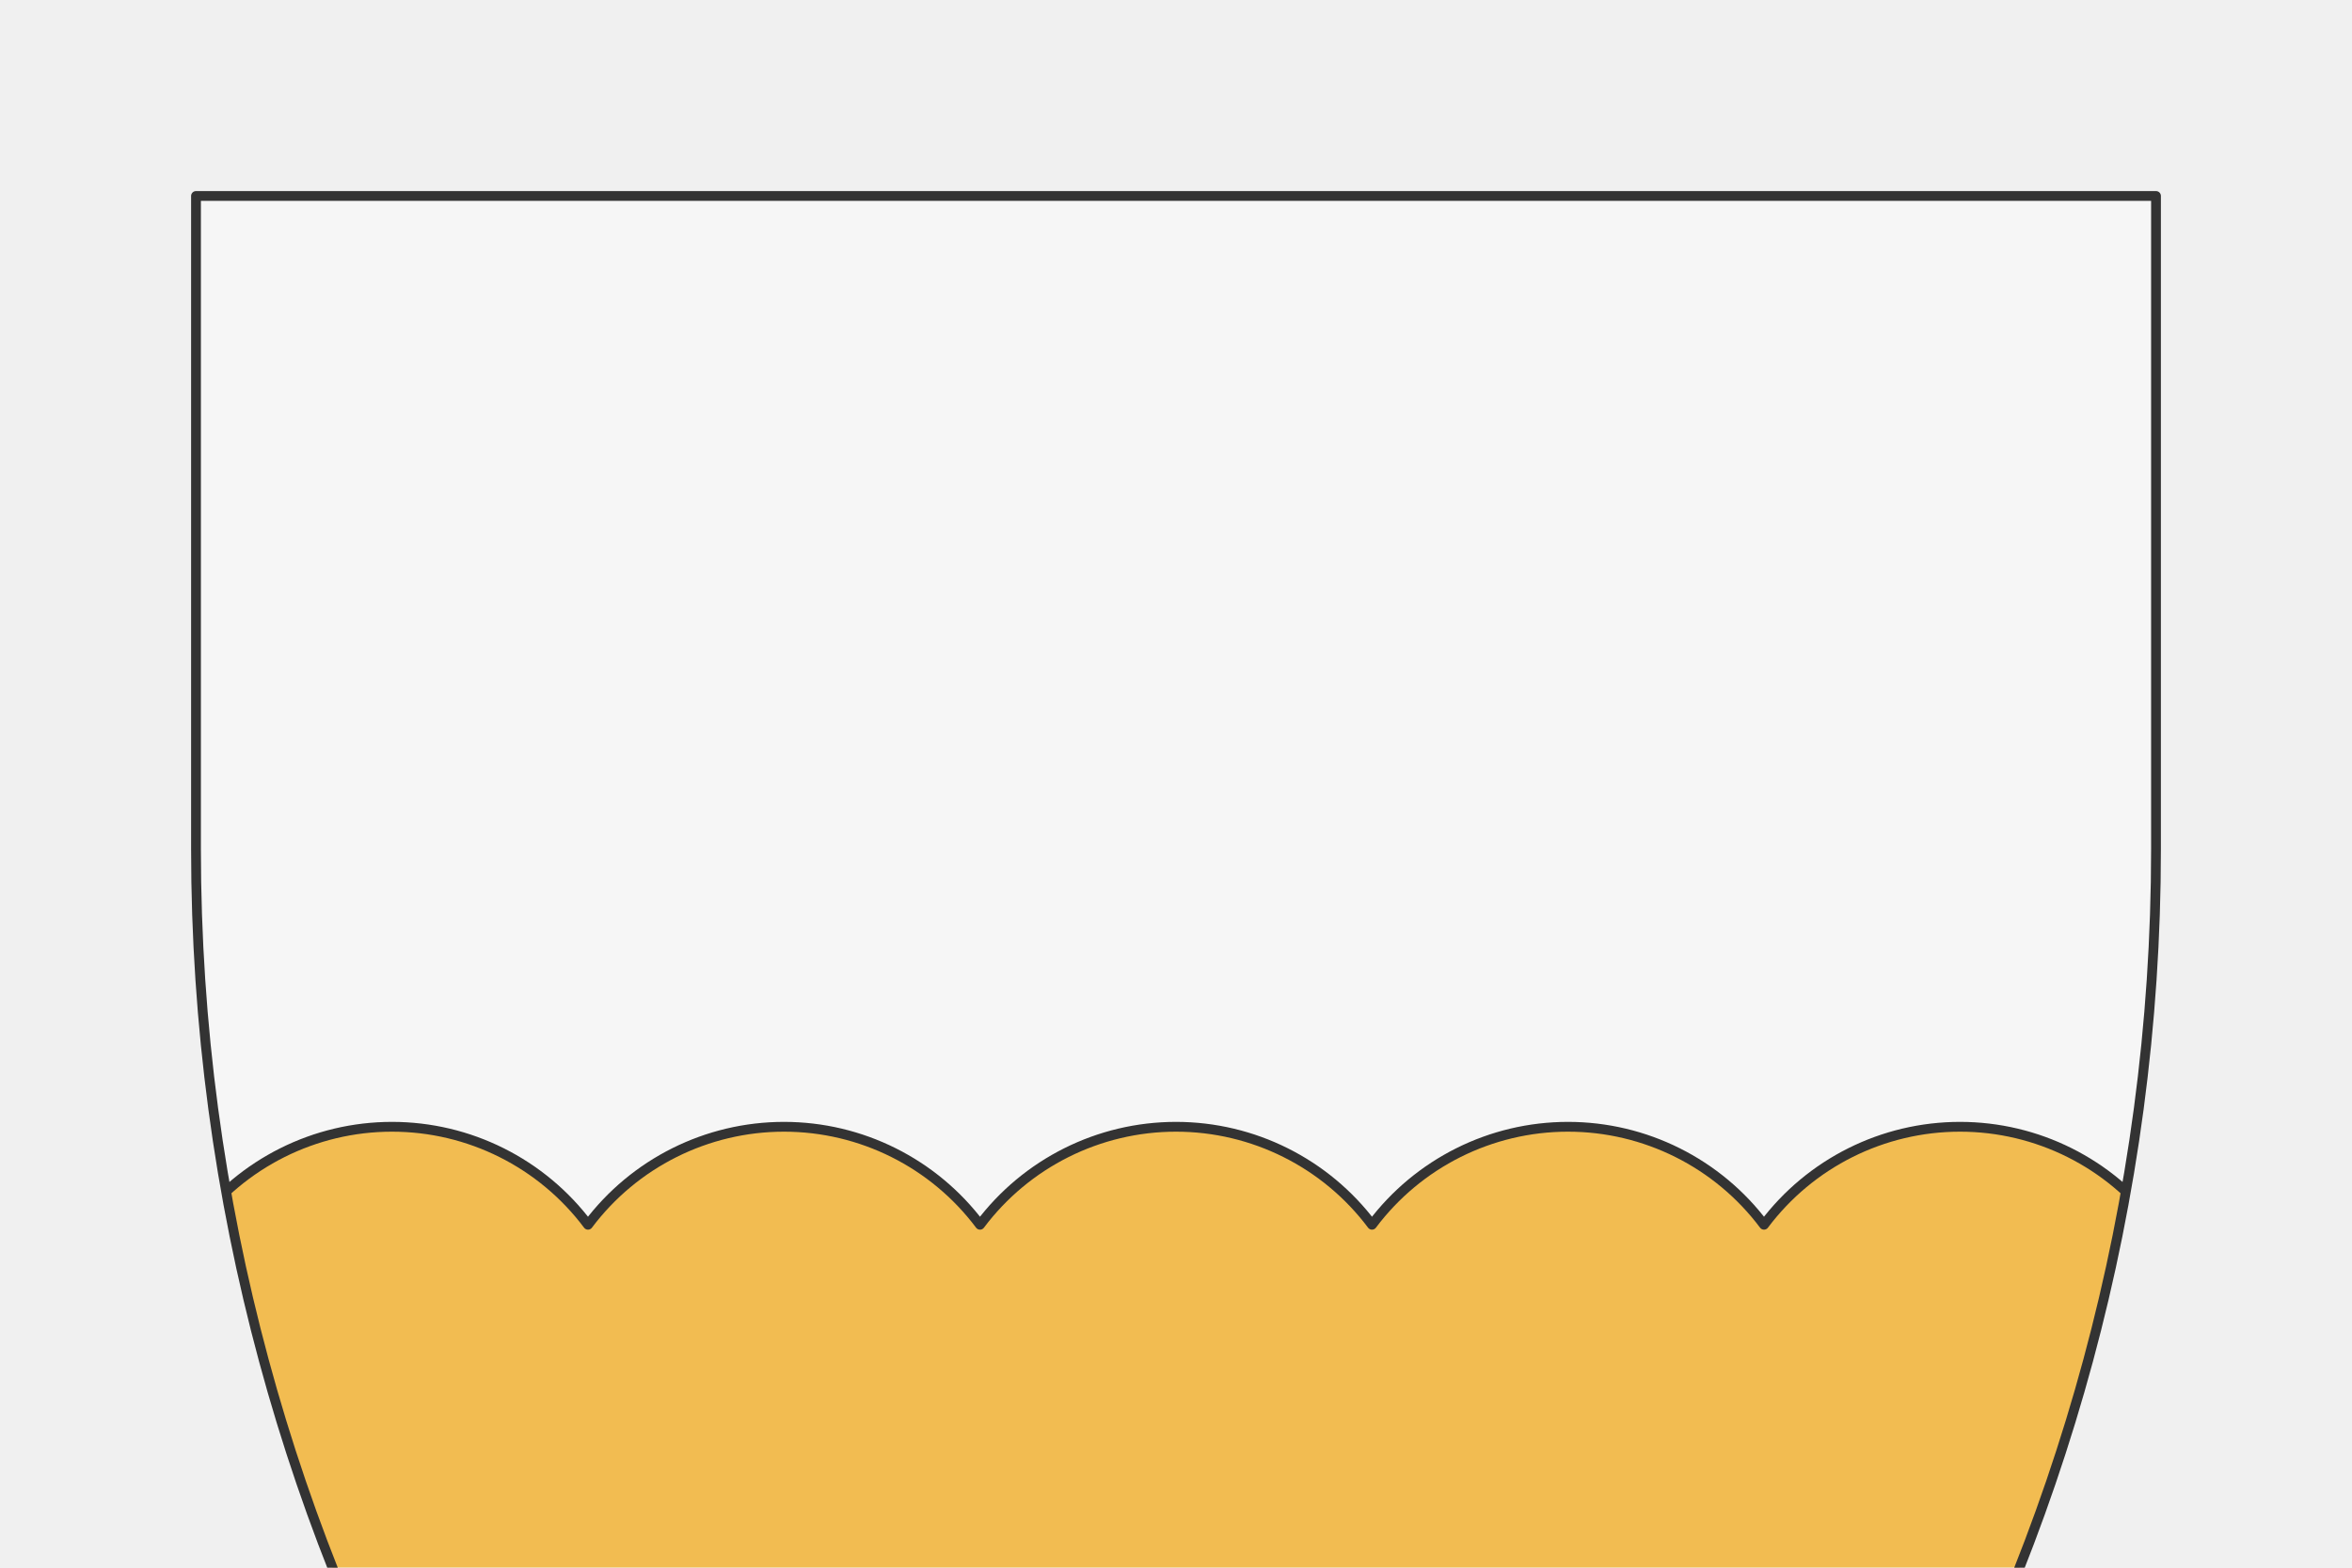
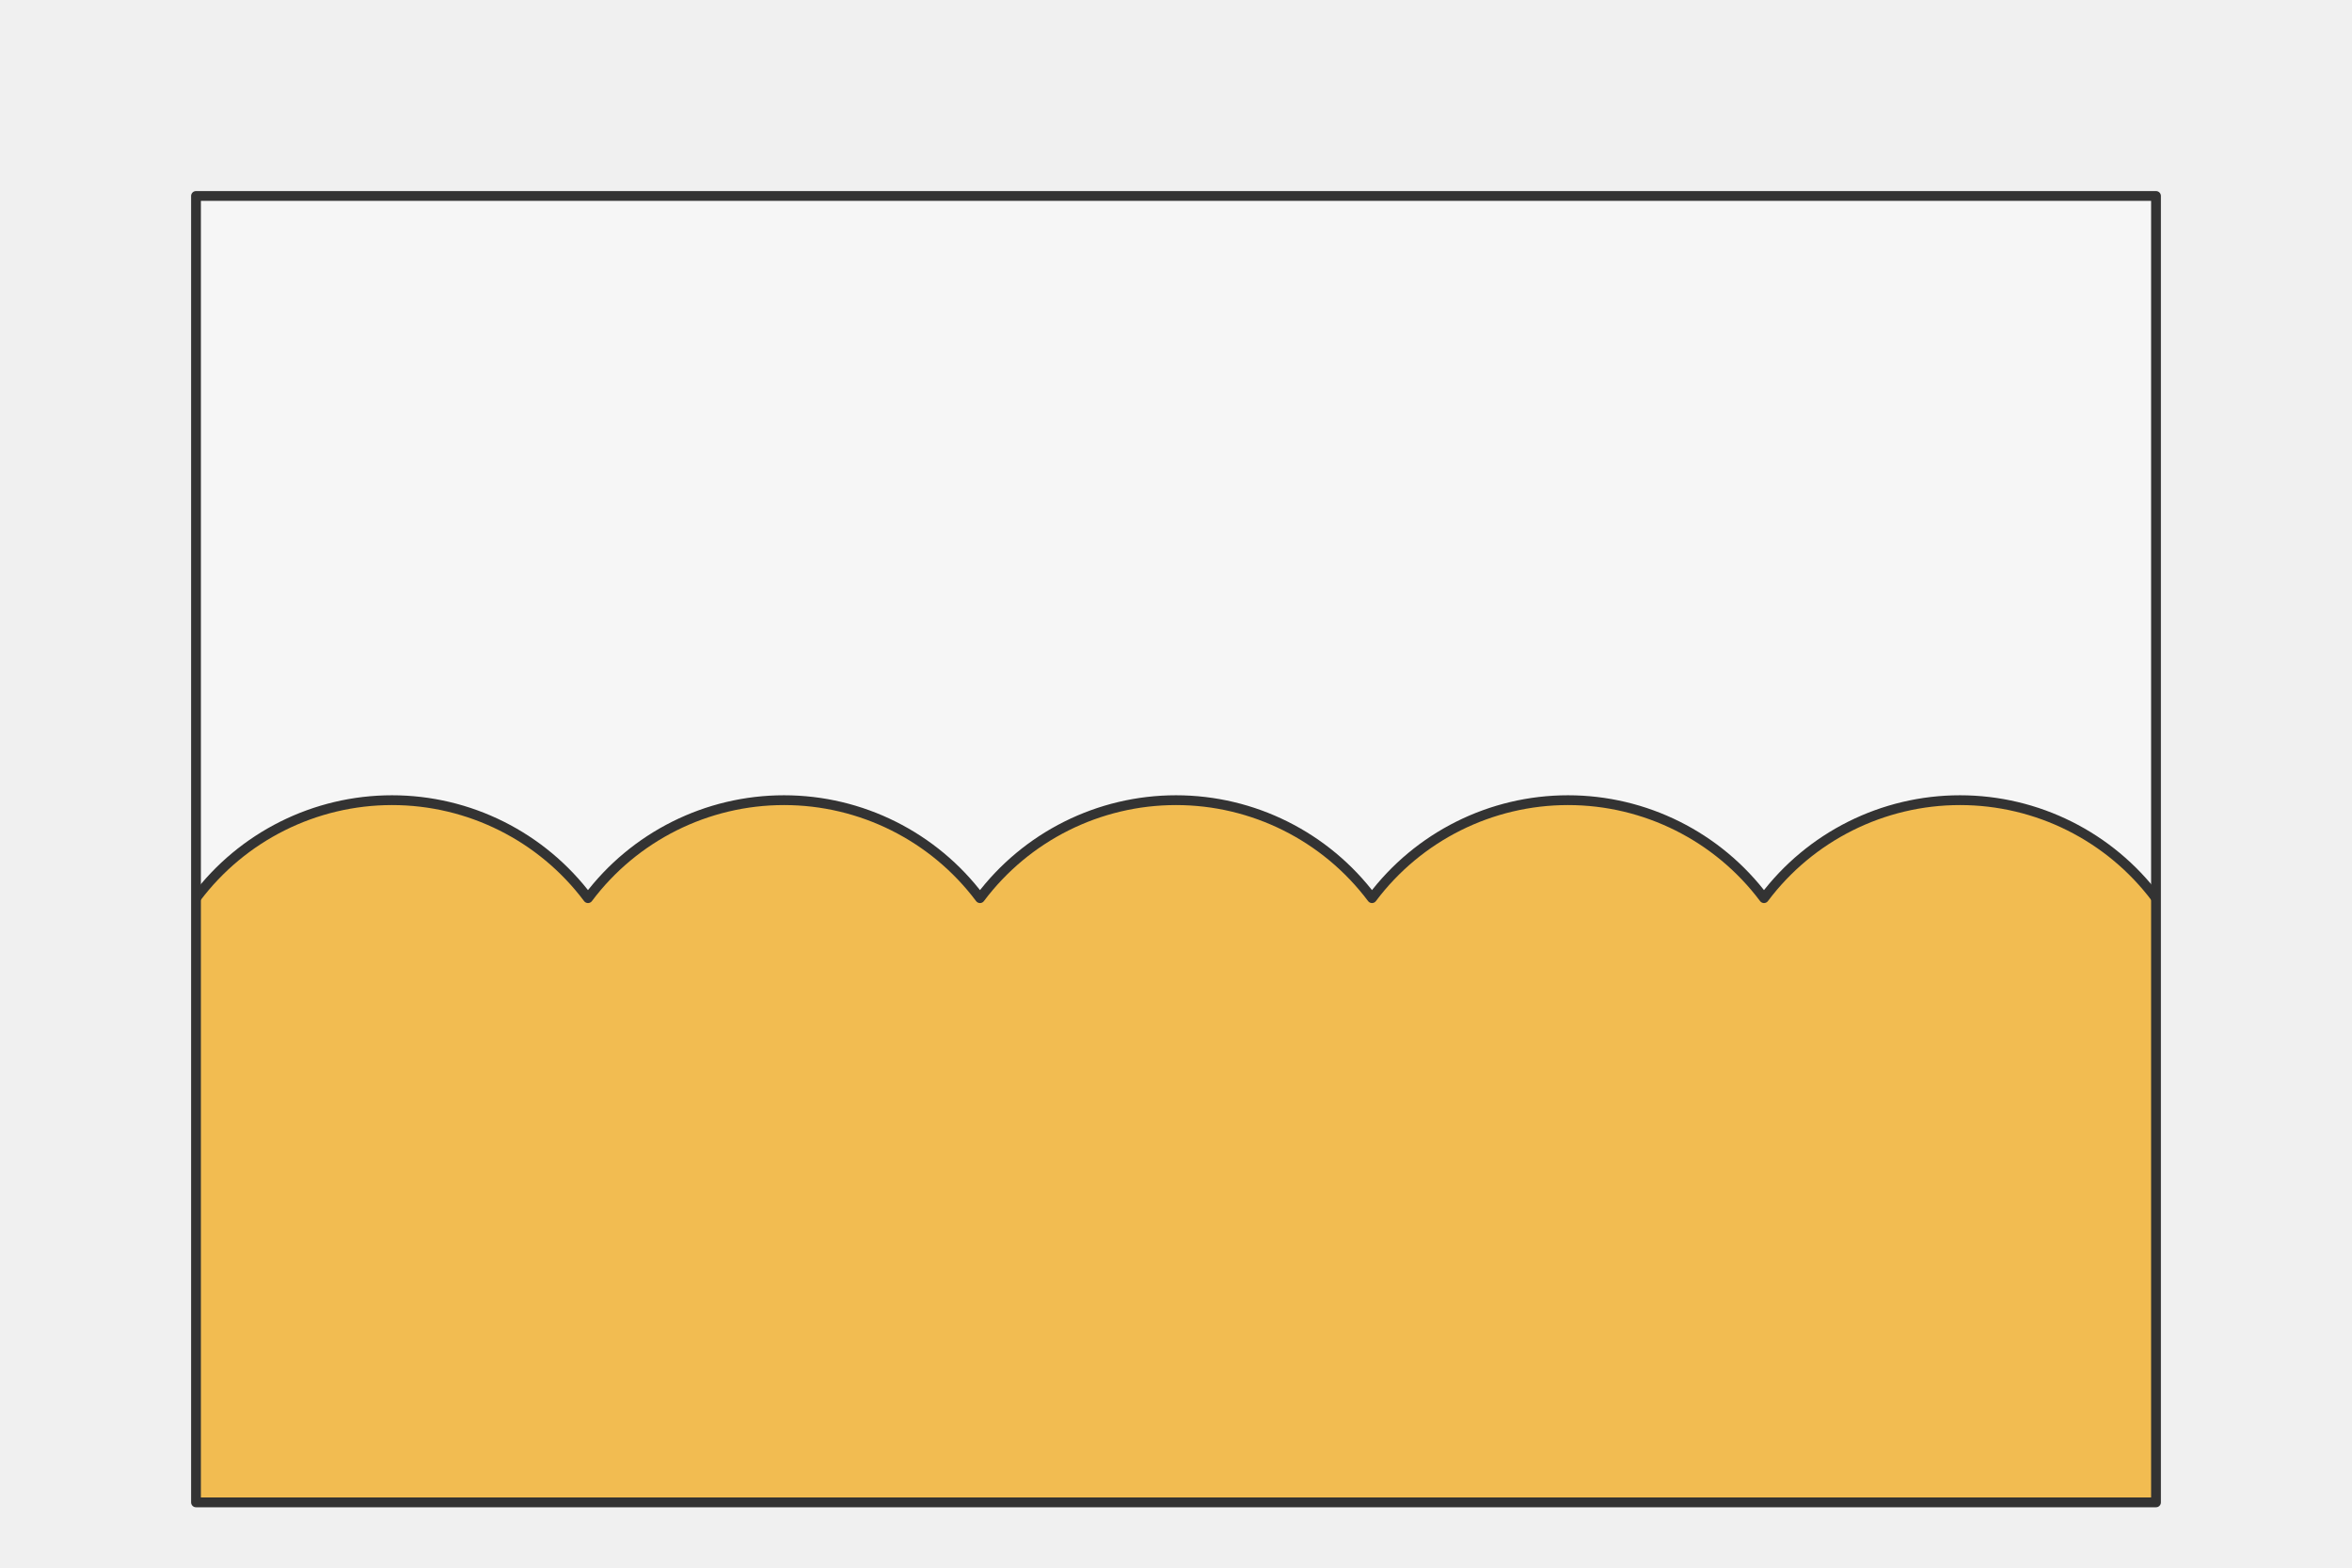
<svg xmlns="http://www.w3.org/2000/svg" preserveAspectRatio="xMidYMin slice" viewBox="0 0 120 80">
  <g transform="translate(10 10)">
    <defs>
      <mask id="a">
-         <path clip-rule="evenodd" d="M50 0h50v33.333a100 100 0 0 1-50 86.603A100 100 0 0 1 0 33.333V0z" fill-rule="evenodd" fill="#fff" />
+         <path clip-rule="evenodd" d="M0 0h100v66.667H0z" fill-rule="evenodd" fill="#fff" />
      </mask>
    </defs>
    <g mask="url(#a)">
-       <path d="M50 0h50v33.333a100 100 0 0 1-50 86.603A100 100 0 0 1 0 33.333V0z" fill-rule="evenodd" fill="#f0f0f0" />
+       <path d="M0 0h100v66.667H0z" fill-rule="evenodd" fill="#f0f0f0" />
      <defs>
        <mask id="b">
-           <path clip-rule="evenodd" d="M-60 52.5a12.5 12.5 0 0 1 20 0 12.5 12.5 0 0 1 20 0 12.5 12.5 0 0 1 20 0 12.5 12.5 0 0 1 20 0 12.5 12.5 0 0 1 20 0 12.5 12.5 0 0 1 20 0 12.5 12.5 0 0 1 20 0 12.5 12.5 0 0 1 20 0 12.5 12.5 0 0 1 20 0 12.5 12.5 0 0 1 20 0 12.5 12.5 0 0 1 20 0 12.5 12.5 0 0 1 20 0h820V-1000h-2000V52.5h940z" fill-rule="evenodd" fill="#fff" />
-           <path d="M-60 52.5a12.5 12.5 0 0 1 20 0 12.5 12.5 0 0 1 20 0 12.5 12.5 0 0 1 20 0 12.5 12.5 0 0 1 20 0 12.5 12.5 0 0 1 20 0 12.5 12.5 0 0 1 20 0 12.5 12.5 0 0 1 20 0 12.5 12.5 0 0 1 20 0 12.5 12.5 0 0 1 20 0 12.5 12.5 0 0 1 20 0 12.5 12.5 0 0 1 20 0 12.5 12.5 0 0 1 20 0h820V-1000h-2000V52.5h940z" fill="none" stroke-width=".1" stroke="#fff" />
+           <path clip-rule="evenodd" d="M-60 35.833a12.5 12.5 0 0 1 20 0 12.5 12.5 0 0 1 20 0 12.5 12.5 0 0 1 20 0 12.5 12.5 0 0 1 20 0 12.5 12.5 0 0 1 20 0 12.5 12.5 0 0 1 20 0 12.5 12.5 0 0 1 20 0 12.5 12.5 0 0 1 20 0 12.5 12.5 0 0 1 20 0 12.5 12.5 0 0 1 20 0 12.5 12.5 0 0 1 20 0 12.5 12.5 0 0 1 20 0h820V-1000h-2000V35.833h940z" fill-rule="evenodd" fill="#fff" />
+           <path d="M-60 35.833a12.5 12.5 0 0 1 20 0 12.5 12.5 0 0 1 20 0 12.5 12.5 0 0 1 20 0 12.5 12.5 0 0 1 20 0 12.5 12.5 0 0 1 20 0 12.5 12.5 0 0 1 20 0 12.5 12.5 0 0 1 20 0 12.5 12.5 0 0 1 20 0 12.5 12.5 0 0 1 20 0 12.5 12.5 0 0 1 20 0 12.5 12.5 0 0 1 20 0 12.5 12.5 0 0 1 20 0h820V-1000h-2000V35.833h940z" fill="none" stroke-width=".1" stroke="#fff" />
        </mask>
      </defs>
      <g mask="url(#b)">
        <path fill="#f6f6f6" style="cursor:pointer" d="M-1000-1000h2000v2000h-2000z" />
      </g>
      <defs>
        <mask id="c">
-           <path clip-rule="evenodd" d="M-60 52.5a12.5 12.5 0 0 1 20 0 12.5 12.5 0 0 1 20 0 12.5 12.5 0 0 1 20 0 12.5 12.5 0 0 1 20 0 12.5 12.5 0 0 1 20 0 12.5 12.5 0 0 1 20 0 12.5 12.5 0 0 1 20 0 12.5 12.5 0 0 1 20 0 12.5 12.5 0 0 1 20 0 12.5 12.5 0 0 1 20 0 12.5 12.5 0 0 1 20 0 12.5 12.5 0 0 1 20 0h820V1000h-2000V52.5h940z" fill-rule="evenodd" fill="#fff" />
+           <path clip-rule="evenodd" d="M-60 35.833a12.5 12.5 0 0 1 20 0 12.5 12.5 0 0 1 20 0 12.5 12.5 0 0 1 20 0 12.5 12.5 0 0 1 20 0 12.5 12.5 0 0 1 20 0 12.5 12.5 0 0 1 20 0 12.5 12.5 0 0 1 20 0 12.5 12.5 0 0 1 20 0 12.5 12.5 0 0 1 20 0 12.5 12.5 0 0 1 20 0 12.5 12.5 0 0 1 20 0 12.5 12.5 0 0 1 20 0h820V1000h-2000V35.833h940z" fill-rule="evenodd" fill="#fff" />
        </mask>
      </defs>
      <g mask="url(#c)">
        <path fill="#f2bc51" style="cursor:pointer" d="M-1000-1000h2000v2000h-2000z" />
      </g>
-       <path d="M-60 52.5a12.5 12.5 0 0 1 20 0 12.5 12.5 0 0 1 20 0 12.5 12.5 0 0 1 20 0 12.5 12.5 0 0 1 20 0 12.5 12.5 0 0 1 20 0 12.5 12.5 0 0 1 20 0 12.5 12.5 0 0 1 20 0 12.5 12.5 0 0 1 20 0 12.5 12.5 0 0 1 20 0 12.5 12.5 0 0 1 20 0 12.5 12.5 0 0 1 20 0 12.5 12.5 0 0 1 20 0" fill="none" stroke-linecap="round" stroke-linejoin="round" stroke-width=".5" stroke="#333" />
+       <path d="M-60 35.833a12.5 12.5 0 0 1 20 0 12.5 12.5 0 0 1 20 0 12.5 12.5 0 0 1 20 0 12.5 12.5 0 0 1 20 0 12.5 12.5 0 0 1 20 0 12.5 12.5 0 0 1 20 0 12.5 12.5 0 0 1 20 0 12.5 12.5 0 0 1 20 0 12.5 12.5 0 0 1 20 0 12.5 12.5 0 0 1 20 0 12.5 12.5 0 0 1 20 0 12.5 12.5 0 0 1 20 0" fill="none" stroke-linecap="round" stroke-linejoin="round" stroke-width=".5" stroke="#333" />
    </g>
-     <path d="M50 0h50v33.333a100 100 0 0 1-50 86.603A100 100 0 0 1 0 33.333V0z" fill="none" stroke-linecap="round" stroke-linejoin="round" stroke-width=".5" stroke="#333" />
+     <path d="M0 0h100v66.667H0z" fill="none" stroke-linecap="round" stroke-linejoin="round" stroke-width=".5" stroke="#333" />
  </g>
</svg>
